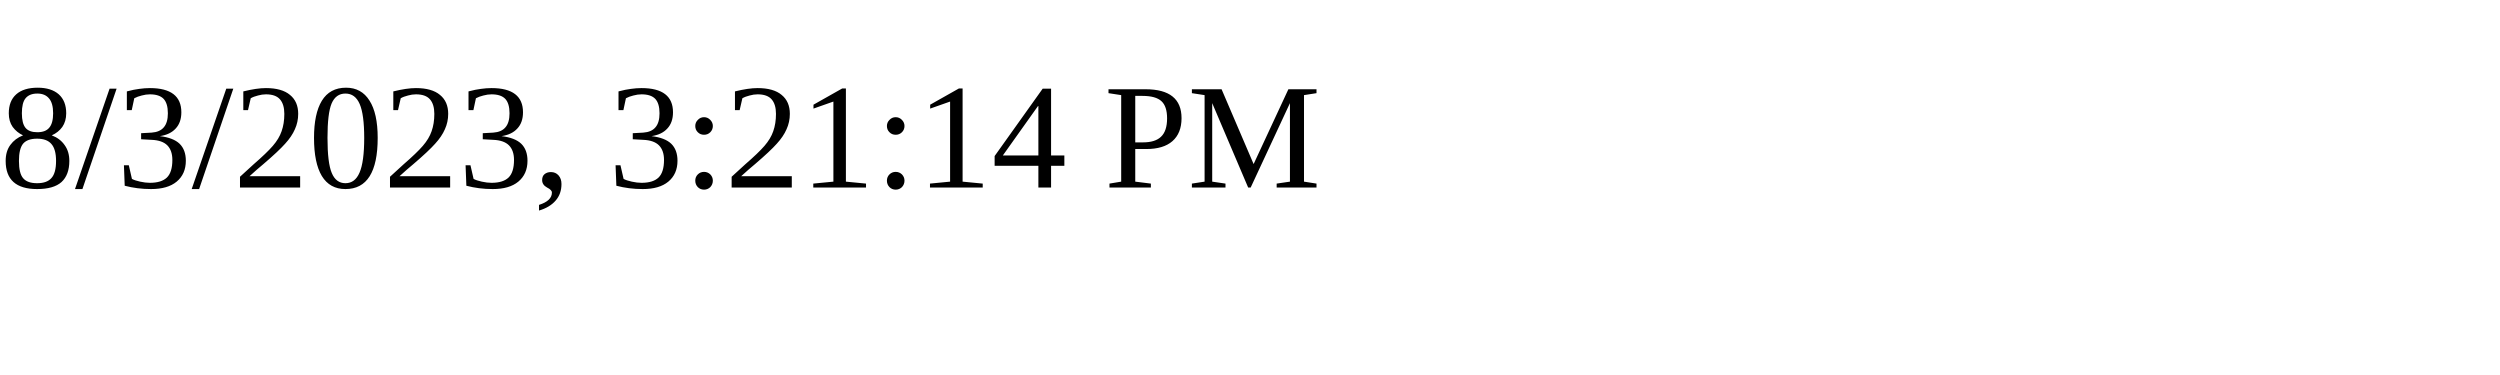
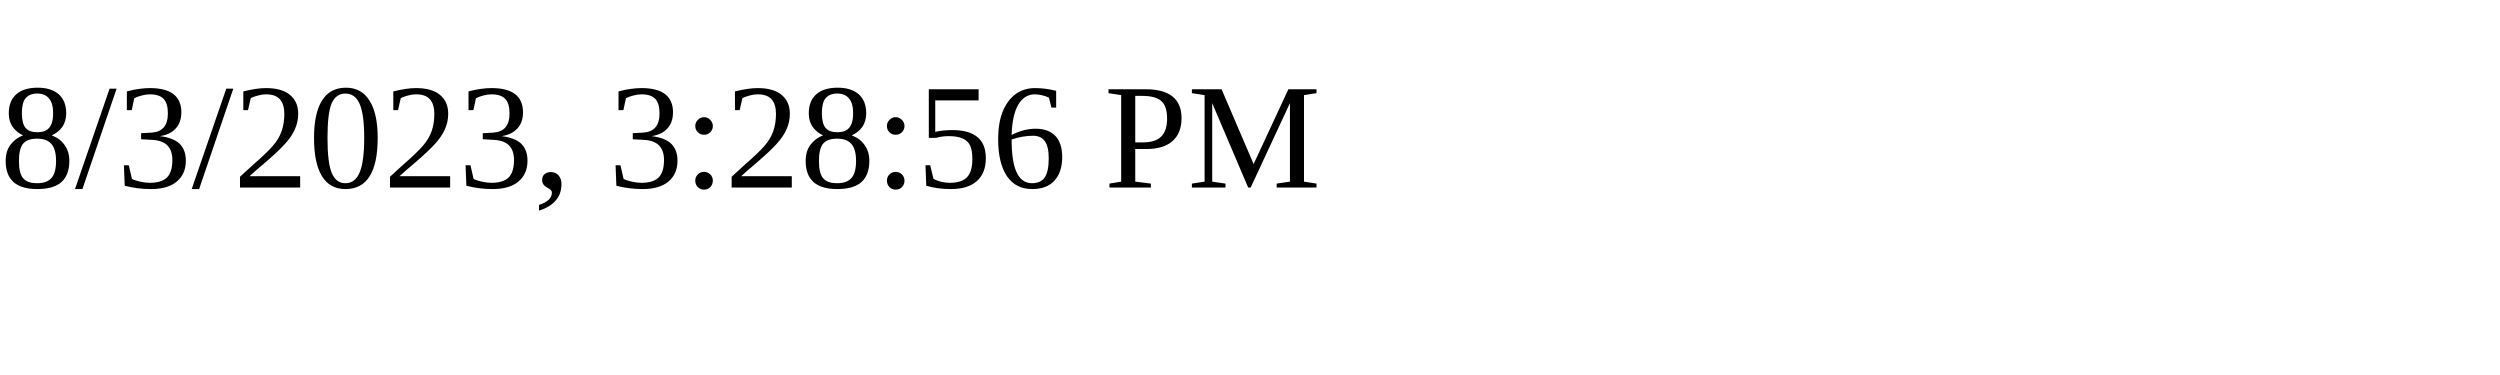
<svg xmlns="http://www.w3.org/2000/svg" height="30" width="200">
-   <text x="0" y="15">8/3/2023, 3:21:14 PM</text>
+   <text x="0" y="15">8/3/2023, 3:28:56 PM</text>
</svg>
